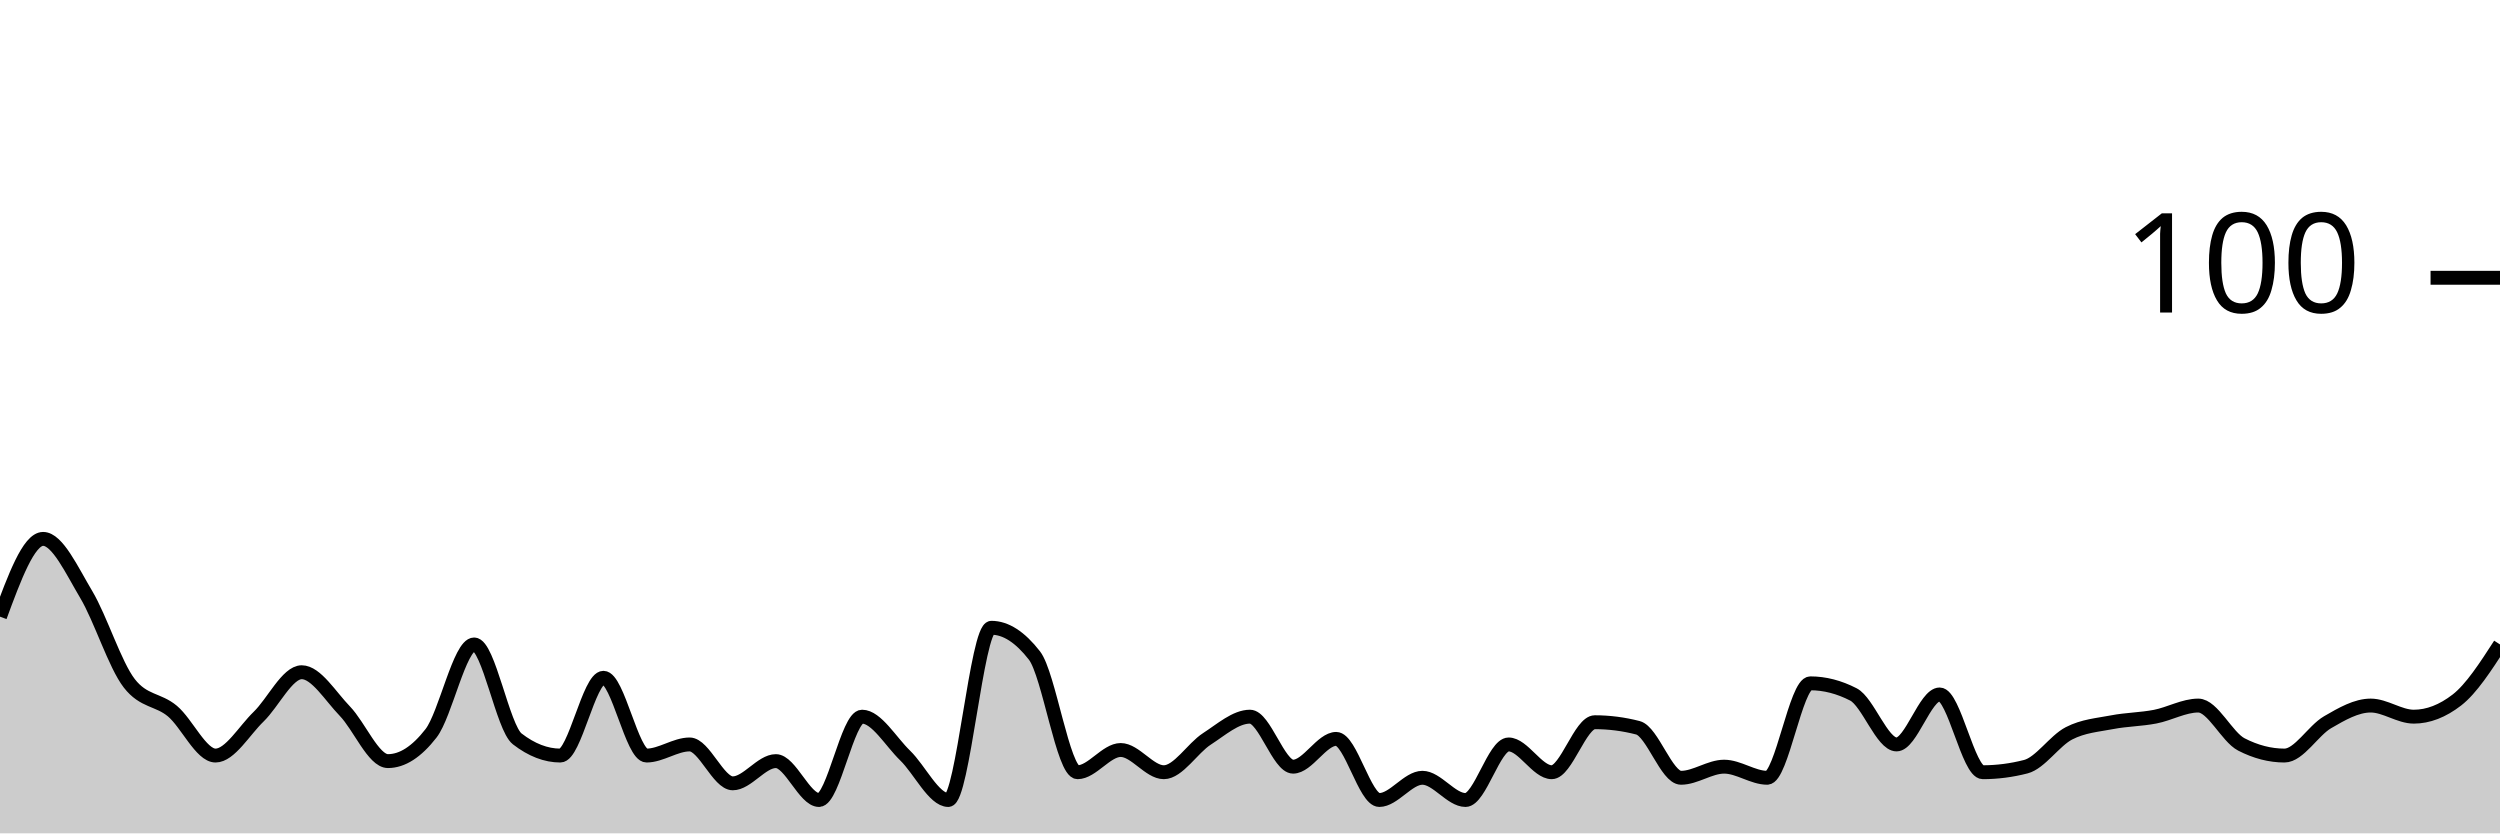
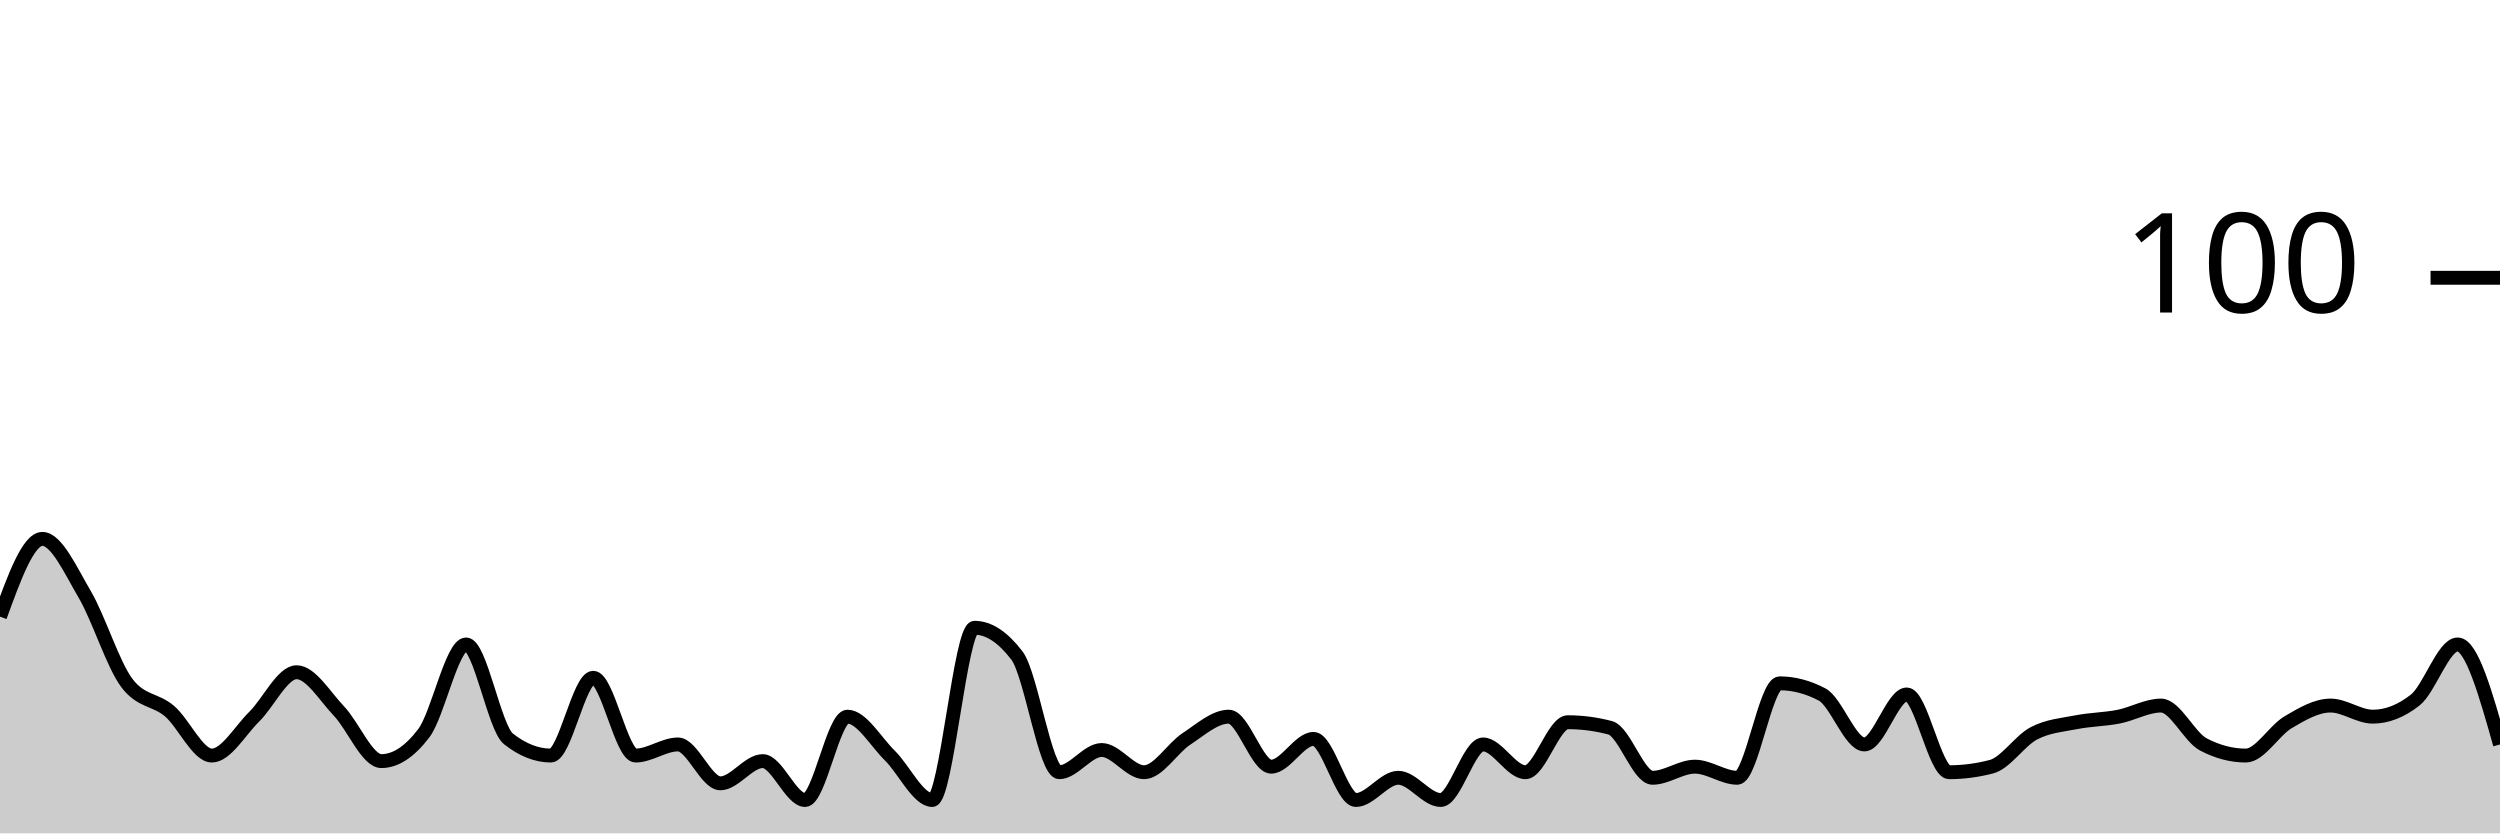
<svg xmlns="http://www.w3.org/2000/svg" viewBox="0 0 180 60">
  <g transform="translate(0,20)">
-     <path class="area" fill="rgba(0, 0, 0, 0.2)" d="M0,24.4C1.034,21.6,2.069,18.8,3.103,18.8C4.138,18.8,5.172,21.067,6.207,22.8C7.241,24.533,8.276,27.867,9.31,29.2C10.345,30.533,11.379,30.333,12.414,31.2C13.448,32.067,14.483,34.4,15.517,34.4C16.552,34.4,17.586,32.6,18.621,31.6C19.655,30.6,20.69,28.4,21.724,28.4C22.759,28.4,23.793,30.133,24.828,31.2C25.862,32.267,26.897,34.8,27.931,34.8C28.966,34.8,30,34.133,31.034,32.8C32.069,31.467,33.103,26.4,34.138,26.4C35.172,26.4,36.207,32.4,37.241,33.2C38.276,34,39.31,34.4,40.345,34.4C41.379,34.4,42.414,28.8,43.448,28.8C44.483,28.8,45.517,34.4,46.552,34.4C47.586,34.4,48.621,33.6,49.655,33.6C50.69,33.6,51.724,36.4,52.759,36.4C53.793,36.4,54.828,34.8,55.862,34.8C56.897,34.8,57.931,37.6,58.966,37.6C60,37.6,61.034,31.6,62.069,31.6C63.103,31.6,64.138,33.4,65.172,34.4C66.207,35.4,67.241,37.6,68.276,37.6C69.31,37.6,70.345,25.2,71.379,25.2C72.414,25.2,73.448,25.867,74.483,27.2C75.517,28.533,76.552,35.6,77.586,35.6C78.621,35.6,79.655,34,80.69,34C81.724,34,82.759,35.6,83.793,35.6C84.828,35.6,85.862,33.867,86.897,33.2C87.931,32.533,88.966,31.6,90,31.6C91.034,31.6,92.069,35.2,93.103,35.2C94.138,35.2,95.172,33.2,96.207,33.2C97.241,33.2,98.276,37.6,99.31,37.6C100.345,37.6,101.379,36,102.414,36C103.448,36,104.483,37.6,105.517,37.6C106.552,37.6,107.586,33.6,108.621,33.6C109.655,33.6,110.69,35.6,111.724,35.6C112.759,35.6,113.793,32,114.828,32C115.862,32,116.897,32.133,117.931,32.4C118.966,32.667,120,36,121.034,36C122.069,36,123.103,35.2,124.138,35.2C125.172,35.2,126.207,36,127.241,36C128.276,36,129.31,29.2,130.345,29.2C131.379,29.2,132.414,29.467,133.448,30C134.483,30.533,135.517,33.6,136.552,33.6C137.586,33.6,138.621,30,139.655,30C140.69,30,141.724,35.6,142.759,35.6C143.793,35.6,144.828,35.467,145.862,35.2C146.897,34.933,147.931,33.333,148.966,32.8C150,32.267,151.034,32.2,152.069,32C153.103,31.8,154.138,31.8,155.172,31.6C156.207,31.4,157.241,30.8,158.276,30.8C159.31,30.8,160.345,33.067,161.379,33.6C162.414,34.133,163.448,34.4,164.483,34.4C165.517,34.4,166.552,32.6,167.586,32C168.621,31.4,169.655,30.8,170.69,30.8C171.724,30.8,172.759,31.6,173.793,31.6C174.828,31.6,175.862,31.2,176.897,30.4C177.931,29.6,178.966,28,180,26.4L180,40C178.966,40,177.931,40,176.897,40C175.862,40,174.828,40,173.793,40C172.759,40,171.724,40,170.69,40C169.655,40,168.621,40,167.586,40C166.552,40,165.517,40,164.483,40C163.448,40,162.414,40,161.379,40C160.345,40,159.31,40,158.276,40C157.241,40,156.207,40,155.172,40C154.138,40,153.103,40,152.069,40C151.034,40,150,40,148.966,40C147.931,40,146.897,40,145.862,40C144.828,40,143.793,40,142.759,40C141.724,40,140.69,40,139.655,40C138.621,40,137.586,40,136.552,40C135.517,40,134.483,40,133.448,40C132.414,40,131.379,40,130.345,40C129.31,40,128.276,40,127.241,40C126.207,40,125.172,40,124.138,40C123.103,40,122.069,40,121.034,40C120,40,118.966,40,117.931,40C116.897,40,115.862,40,114.828,40C113.793,40,112.759,40,111.724,40C110.69,40,109.655,40,108.621,40C107.586,40,106.552,40,105.517,40C104.483,40,103.448,40,102.414,40C101.379,40,100.345,40,99.31,40C98.276,40,97.241,40,96.207,40C95.172,40,94.138,40,93.103,40C92.069,40,91.034,40,90,40C88.966,40,87.931,40,86.897,40C85.862,40,84.828,40,83.793,40C82.759,40,81.724,40,80.69,40C79.655,40,78.621,40,77.586,40C76.552,40,75.517,40,74.483,40C73.448,40,72.414,40,71.379,40C70.345,40,69.31,40,68.276,40C67.241,40,66.207,40,65.172,40C64.138,40,63.103,40,62.069,40C61.034,40,60,40,58.966,40C57.931,40,56.897,40,55.862,40C54.828,40,53.793,40,52.759,40C51.724,40,50.69,40,49.655,40C48.621,40,47.586,40,46.552,40C45.517,40,44.483,40,43.448,40C42.414,40,41.379,40,40.345,40C39.31,40,38.276,40,37.241,40C36.207,40,35.172,40,34.138,40C33.103,40,32.069,40,31.034,40C30,40,28.966,40,27.931,40C26.897,40,25.862,40,24.828,40C23.793,40,22.759,40,21.724,40C20.69,40,19.655,40,18.621,40C17.586,40,16.552,40,15.517,40C14.483,40,13.448,40,12.414,40C11.379,40,10.345,40,9.31,40C8.276,40,7.241,40,6.207,40C5.172,40,4.138,40,3.103,40C2.069,40,1.034,40,0,40Z" />
-     <path class="line" stroke="black" fill="none" d="M0,24.4C1.034,21.6,2.069,18.8,3.103,18.8C4.138,18.8,5.172,21.067,6.207,22.8C7.241,24.533,8.276,27.867,9.31,29.2C10.345,30.533,11.379,30.333,12.414,31.2C13.448,32.067,14.483,34.4,15.517,34.4C16.552,34.4,17.586,32.6,18.621,31.6C19.655,30.6,20.69,28.4,21.724,28.4C22.759,28.4,23.793,30.133,24.828,31.2C25.862,32.267,26.897,34.8,27.931,34.8C28.966,34.8,30,34.133,31.034,32.8C32.069,31.467,33.103,26.4,34.138,26.4C35.172,26.4,36.207,32.4,37.241,33.2C38.276,34,39.31,34.4,40.345,34.4C41.379,34.4,42.414,28.8,43.448,28.8C44.483,28.8,45.517,34.4,46.552,34.4C47.586,34.4,48.621,33.6,49.655,33.6C50.69,33.6,51.724,36.4,52.759,36.4C53.793,36.4,54.828,34.8,55.862,34.8C56.897,34.8,57.931,37.6,58.966,37.6C60,37.6,61.034,31.6,62.069,31.6C63.103,31.6,64.138,33.4,65.172,34.4C66.207,35.4,67.241,37.6,68.276,37.6C69.31,37.6,70.345,25.2,71.379,25.2C72.414,25.2,73.448,25.867,74.483,27.2C75.517,28.533,76.552,35.6,77.586,35.6C78.621,35.6,79.655,34,80.69,34C81.724,34,82.759,35.6,83.793,35.6C84.828,35.6,85.862,33.867,86.897,33.2C87.931,32.533,88.966,31.6,90,31.6C91.034,31.6,92.069,35.2,93.103,35.2C94.138,35.2,95.172,33.2,96.207,33.2C97.241,33.2,98.276,37.6,99.31,37.6C100.345,37.6,101.379,36,102.414,36C103.448,36,104.483,37.6,105.517,37.6C106.552,37.6,107.586,33.6,108.621,33.6C109.655,33.6,110.69,35.6,111.724,35.6C112.759,35.6,113.793,32,114.828,32C115.862,32,116.897,32.133,117.931,32.4C118.966,32.667,120,36,121.034,36C122.069,36,123.103,35.2,124.138,35.2C125.172,35.2,126.207,36,127.241,36C128.276,36,129.31,29.2,130.345,29.2C131.379,29.2,132.414,29.467,133.448,30C134.483,30.533,135.517,33.6,136.552,33.6C137.586,33.6,138.621,30,139.655,30C140.69,30,141.724,35.6,142.759,35.6C143.793,35.6,144.828,35.467,145.862,35.2C146.897,34.933,147.931,33.333,148.966,32.8C150,32.267,151.034,32.2,152.069,32C153.103,31.8,154.138,31.8,155.172,31.6C156.207,31.4,157.241,30.8,158.276,30.8C159.31,30.8,160.345,33.067,161.379,33.6C162.414,34.133,163.448,34.4,164.483,34.4C165.517,34.4,166.552,32.6,167.586,32C168.621,31.4,169.655,30.8,170.69,30.8C171.724,30.8,172.759,31.6,173.793,31.6C174.828,31.6,175.862,31.2,176.897,30.4C177.931,29.6,178.966,28,180,26.4" />
+     <path class="area" fill="rgba(0, 0, 0, 0.2)" d="M0,24.4C1.017,21.6,2.034,18.8,3.051,18.8C4.068,18.8,5.085,21.067,6.102,22.8C7.119,24.533,8.136,27.867,9.153,29.2C10.169,30.533,11.186,30.333,12.203,31.2C13.22,32.067,14.237,34.4,15.254,34.4C16.271,34.4,17.288,32.6,18.305,31.6C19.322,30.6,20.339,28.4,21.356,28.4C22.373,28.4,23.39,30.133,24.407,31.2C25.424,32.267,26.441,34.8,27.458,34.8C28.475,34.8,29.492,34.133,30.508,32.8C31.525,31.467,32.542,26.4,33.559,26.4C34.576,26.4,35.593,32.4,36.61,33.2C37.627,34,38.644,34.4,39.661,34.4C40.678,34.4,41.695,28.8,42.712,28.8C43.729,28.8,44.746,34.4,45.763,34.4C46.78,34.4,47.797,33.6,48.814,33.6C49.831,33.6,50.847,36.4,51.864,36.4C52.881,36.4,53.898,34.8,54.915,34.8C55.932,34.8,56.949,37.6,57.966,37.6C58.983,37.6,60,31.6,61.017,31.6C62.034,31.6,63.051,33.4,64.068,34.4C65.085,35.4,66.102,37.6,67.119,37.6C68.136,37.6,69.153,25.2,70.169,25.2C71.186,25.2,72.203,25.867,73.22,27.2C74.237,28.533,75.254,35.6,76.271,35.6C77.288,35.6,78.305,34,79.322,34C80.339,34,81.356,35.6,82.373,35.6C83.39,35.6,84.407,33.867,85.424,33.2C86.441,32.533,87.458,31.6,88.475,31.6C89.492,31.6,90.508,35.2,91.525,35.2C92.542,35.2,93.559,33.2,94.576,33.2C95.593,33.2,96.61,37.6,97.627,37.6C98.644,37.6,99.661,36,100.678,36C101.695,36,102.712,37.6,103.729,37.6C104.746,37.6,105.763,33.6,106.78,33.6C107.797,33.6,108.814,35.6,109.831,35.6C110.847,35.6,111.864,32,112.881,32C113.898,32,114.915,32.133,115.932,32.4C116.949,32.667,117.966,36,118.983,36C120,36,121.017,35.2,122.034,35.2C123.051,35.2,124.068,36,125.085,36C126.102,36,127.119,29.2,128.136,29.2C129.153,29.2,130.169,29.467,131.186,30C132.203,30.533,133.22,33.6,134.237,33.6C135.254,33.6,136.271,30,137.288,30C138.305,30,139.322,35.6,140.339,35.6C141.356,35.6,142.373,35.467,143.39,35.2C144.407,34.933,145.424,33.333,146.441,32.8C147.458,32.267,148.475,32.2,149.492,32C150.508,31.8,151.525,31.8,152.542,31.6C153.559,31.4,154.576,30.8,155.593,30.8C156.61,30.8,157.627,33.067,158.644,33.6C159.661,34.133,160.678,34.4,161.695,34.4C162.712,34.4,163.729,32.6,164.746,32C165.763,31.4,166.78,30.8,167.797,30.8C168.814,30.8,169.831,31.6,170.847,31.6C171.864,31.6,172.881,31.2,173.898,30.4C174.915,29.6,175.932,26.4,176.949,26.4C177.966,26.4,178.983,30,180,33.6L180,40C178.983,40,177.966,40,176.949,40C175.932,40,174.915,40,173.898,40C172.881,40,171.864,40,170.847,40C169.831,40,168.814,40,167.797,40C166.78,40,165.763,40,164.746,40C163.729,40,162.712,40,161.695,40C160.678,40,159.661,40,158.644,40C157.627,40,156.61,40,155.593,40C154.576,40,153.559,40,152.542,40C151.525,40,150.508,40,149.492,40C148.475,40,147.458,40,146.441,40C145.424,40,144.407,40,143.39,40C142.373,40,141.356,40,140.339,40C139.322,40,138.305,40,137.288,40C136.271,40,135.254,40,134.237,40C133.22,40,132.203,40,131.186,40C130.169,40,129.153,40,128.136,40C127.119,40,126.102,40,125.085,40C124.068,40,123.051,40,122.034,40C121.017,40,120,40,118.983,40C117.966,40,116.949,40,115.932,40C114.915,40,113.898,40,112.881,40C111.864,40,110.847,40,109.831,40C108.814,40,107.797,40,106.78,40C105.763,40,104.746,40,103.729,40C102.712,40,101.695,40,100.678,40C99.661,40,98.644,40,97.627,40C96.61,40,95.593,40,94.576,40C93.559,40,92.542,40,91.525,40C90.508,40,89.492,40,88.475,40C87.458,40,86.441,40,85.424,40C84.407,40,83.39,40,82.373,40C81.356,40,80.339,40,79.322,40C78.305,40,77.288,40,76.271,40C75.254,40,74.237,40,73.22,40C72.203,40,71.186,40,70.169,40C69.153,40,68.136,40,67.119,40C66.102,40,65.085,40,64.068,40C63.051,40,62.034,40,61.017,40C60,40,58.983,40,57.966,40C56.949,40,55.932,40,54.915,40C53.898,40,52.881,40,51.864,40C50.847,40,49.831,40,48.814,40C47.797,40,46.78,40,45.763,40C44.746,40,43.729,40,42.712,40C41.695,40,40.678,40,39.661,40C38.644,40,37.627,40,36.61,40C35.593,40,34.576,40,33.559,40C32.542,40,31.525,40,30.508,40C29.492,40,28.475,40,27.458,40C26.441,40,25.424,40,24.407,40C23.39,40,22.373,40,21.356,40C20.339,40,19.322,40,18.305,40C17.288,40,16.271,40,15.254,40C14.237,40,13.22,40,12.203,40C11.186,40,10.169,40,9.153,40C8.136,40,7.119,40,6.102,40C5.085,40,4.068,40,3.051,40C2.034,40,1.017,40,0,40Z" />
+     <path class="line" stroke="black" fill="none" d="M0,24.4C1.017,21.6,2.034,18.8,3.051,18.8C4.068,18.8,5.085,21.067,6.102,22.8C7.119,24.533,8.136,27.867,9.153,29.2C10.169,30.533,11.186,30.333,12.203,31.2C13.22,32.067,14.237,34.4,15.254,34.4C16.271,34.4,17.288,32.6,18.305,31.6C19.322,30.6,20.339,28.4,21.356,28.4C22.373,28.4,23.39,30.133,24.407,31.2C25.424,32.267,26.441,34.8,27.458,34.8C28.475,34.8,29.492,34.133,30.508,32.8C31.525,31.467,32.542,26.4,33.559,26.4C34.576,26.4,35.593,32.4,36.61,33.2C37.627,34,38.644,34.4,39.661,34.4C40.678,34.4,41.695,28.8,42.712,28.8C43.729,28.8,44.746,34.4,45.763,34.4C46.78,34.4,47.797,33.6,48.814,33.6C49.831,33.6,50.847,36.4,51.864,36.4C52.881,36.4,53.898,34.8,54.915,34.8C55.932,34.8,56.949,37.6,57.966,37.6C58.983,37.6,60,31.6,61.017,31.6C62.034,31.6,63.051,33.4,64.068,34.4C65.085,35.4,66.102,37.6,67.119,37.6C68.136,37.6,69.153,25.2,70.169,25.2C71.186,25.2,72.203,25.867,73.22,27.2C74.237,28.533,75.254,35.6,76.271,35.6C77.288,35.6,78.305,34,79.322,34C80.339,34,81.356,35.6,82.373,35.6C83.39,35.6,84.407,33.867,85.424,33.2C86.441,32.533,87.458,31.6,88.475,31.6C89.492,31.6,90.508,35.2,91.525,35.2C92.542,35.2,93.559,33.2,94.576,33.2C95.593,33.2,96.61,37.6,97.627,37.6C98.644,37.6,99.661,36,100.678,36C101.695,36,102.712,37.6,103.729,37.6C104.746,37.6,105.763,33.6,106.78,33.6C107.797,33.6,108.814,35.6,109.831,35.6C110.847,35.6,111.864,32,112.881,32C113.898,32,114.915,32.133,115.932,32.4C116.949,32.667,117.966,36,118.983,36C120,36,121.017,35.2,122.034,35.2C123.051,35.2,124.068,36,125.085,36C126.102,36,127.119,29.2,128.136,29.2C129.153,29.2,130.169,29.467,131.186,30C132.203,30.533,133.22,33.6,134.237,33.6C135.254,33.6,136.271,30,137.288,30C138.305,30,139.322,35.6,140.339,35.6C141.356,35.6,142.373,35.467,143.39,35.2C144.407,34.933,145.424,33.333,146.441,32.8C147.458,32.267,148.475,32.2,149.492,32C150.508,31.8,151.525,31.8,152.542,31.6C153.559,31.4,154.576,30.8,155.593,30.8C156.61,30.8,157.627,33.067,158.644,33.6C159.661,34.133,160.678,34.4,161.695,34.4C162.712,34.4,163.729,32.6,164.746,32C165.763,31.4,166.78,30.8,167.797,30.8C168.814,30.8,169.831,31.6,170.847,31.6C171.864,31.6,172.881,31.2,173.898,30.4C174.915,29.6,175.932,26.4,176.949,26.4C177.966,26.4,178.983,30,180,33.6" />
    <path class="axis-ceiling" stroke-width="1" stroke="black" fill="none" d="M175,0L180,0" />
    <text class="axis-ceiling-label" font-family="sans-serif" text-anchor="end" font-size="10px" x="170" y="2.5">100</text>
  </g>
</svg>
